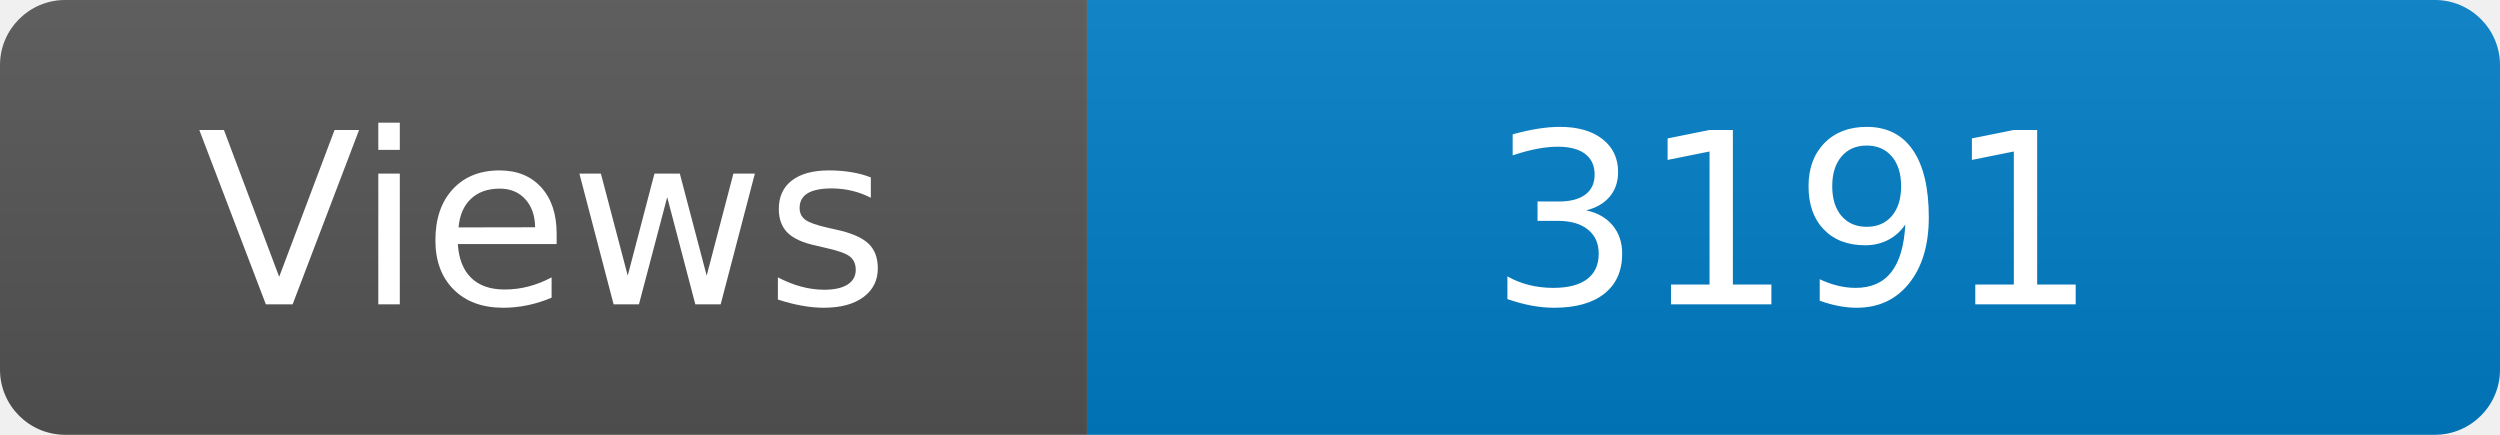
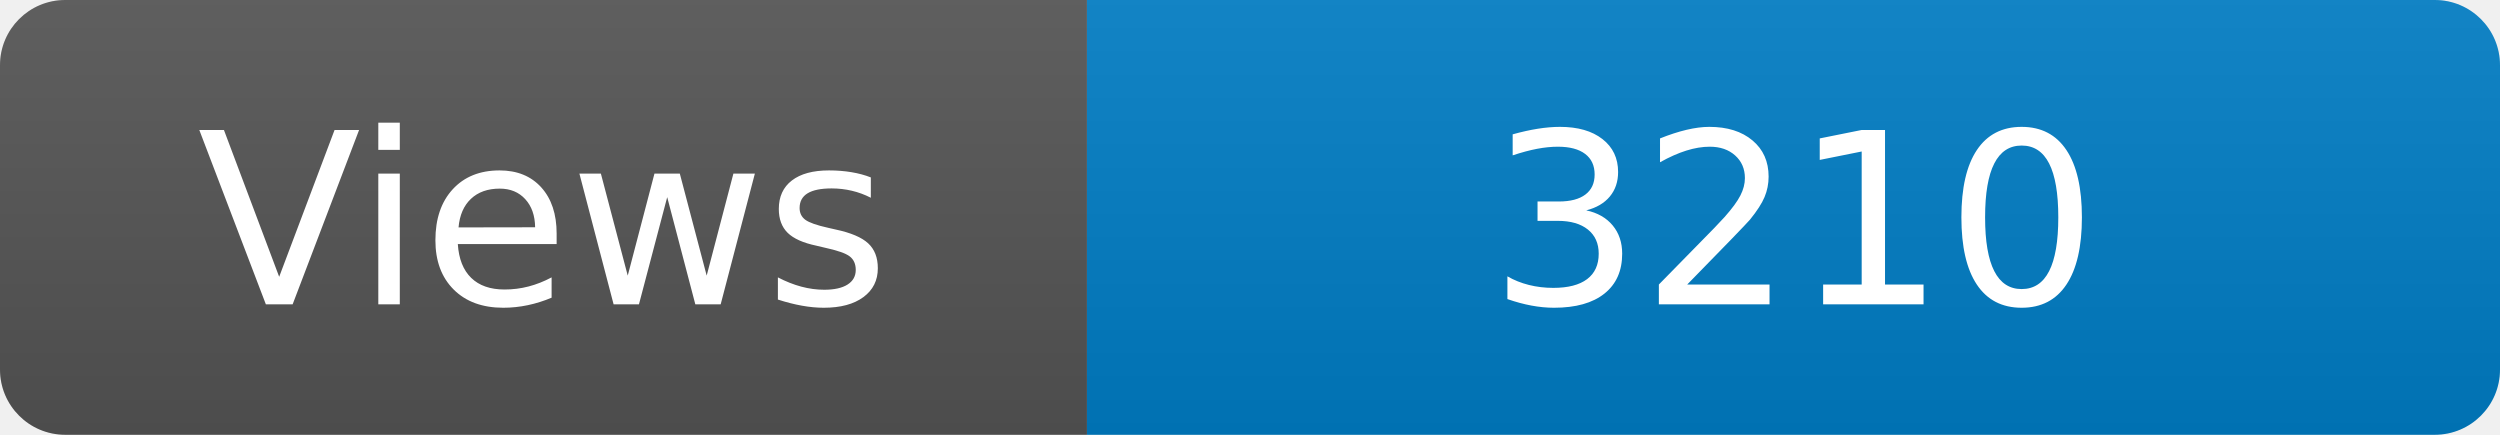
<svg xmlns="http://www.w3.org/2000/svg" width="115" height="20" role="img" aria-label="Maintained?: yes">
  <linearGradient id="s" x2="0" y2="100%">
    <stop offset="0" stop-color="#bbb" stop-opacity=".1" />
    <stop offset="1" stop-opacity=".1" />
  </linearGradient>
  <clipPath id="r">
    <rect width="115" height="20" rx="3" fill="#fff" />
  </clipPath>
  <g clip-path="url(#r)">
    <rect width="50" height="20" fill="#555" />
    <rect x="50" width="160" height="20" fill="#007ec6" />
    <rect width="115" height="20" fill="url(#s)" />
  </g>
  <g fill="#fff" text-anchor="middle" font-family="Verdana,Geneva,DejaVu Sans,sans-serif" font-size="110">
    <text x="250" y="140" transform="scale(.1)" fill="#fff">Views</text>
-     <text x="825" y="140" transform="scale(.1)" fill="#fff">3191</text>
+     <text x="825" y="140" transform="scale(.1)" fill="#fff">3210</text>
  </g>
</svg>
